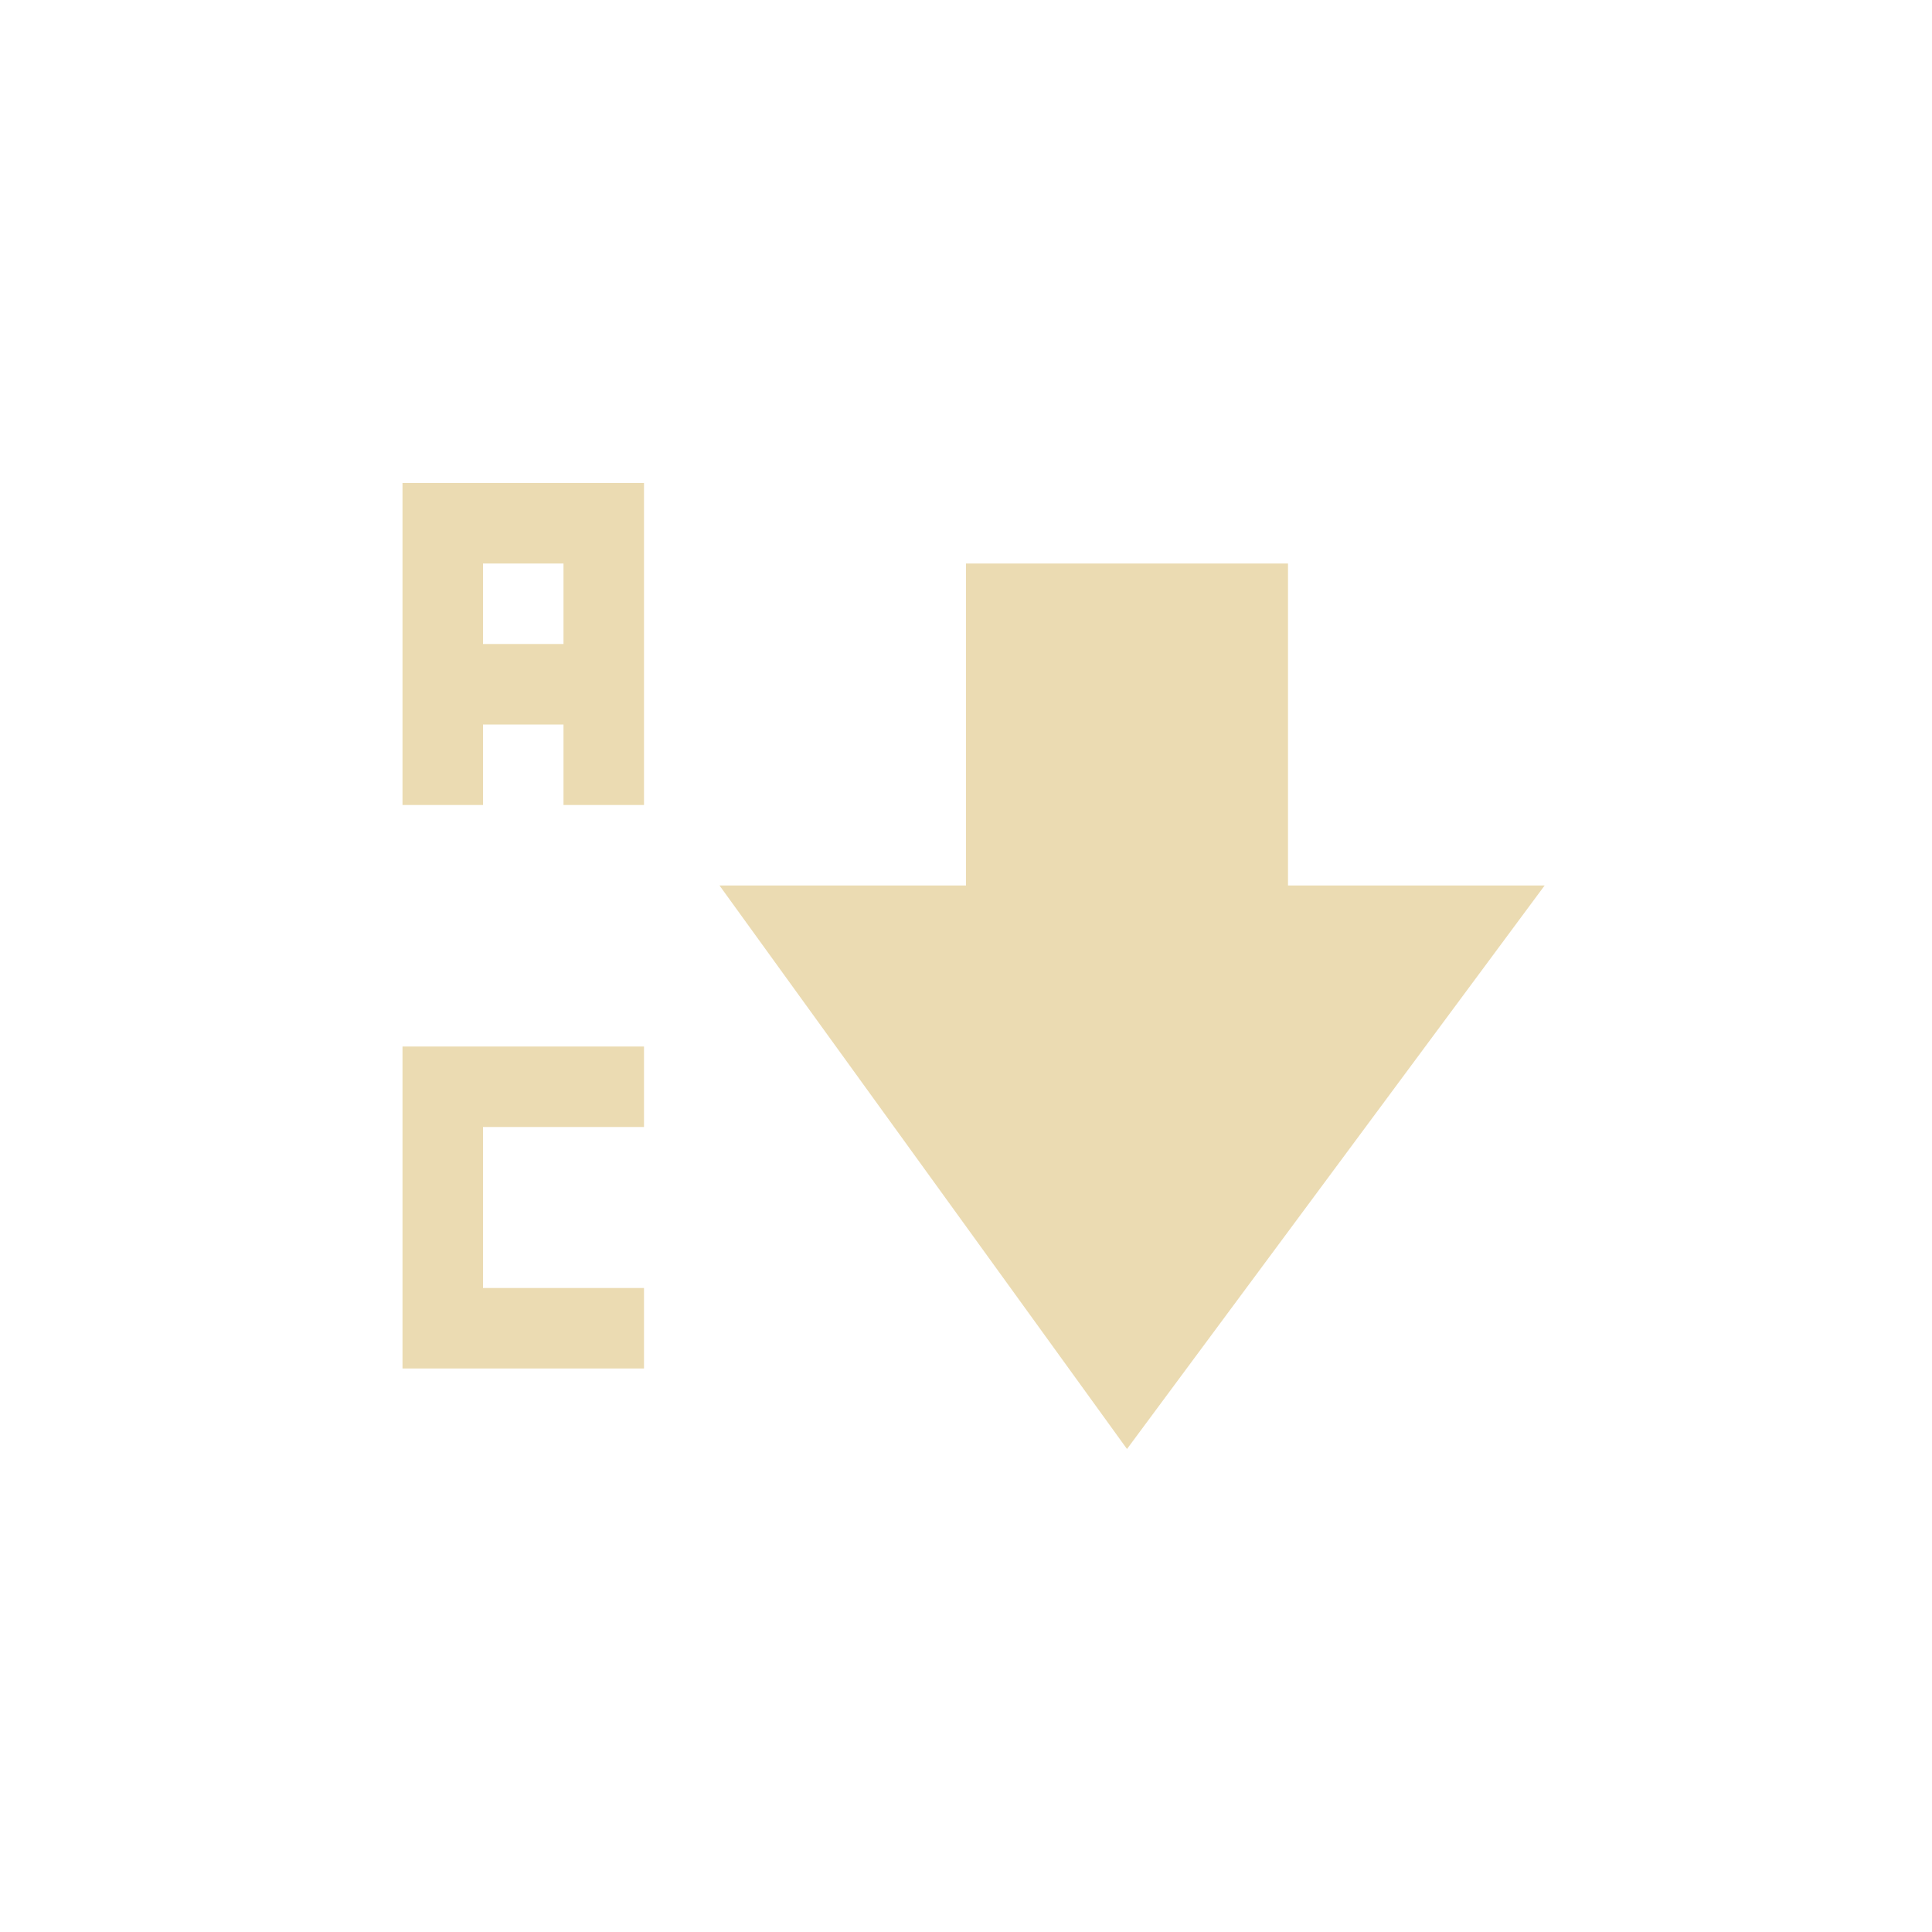
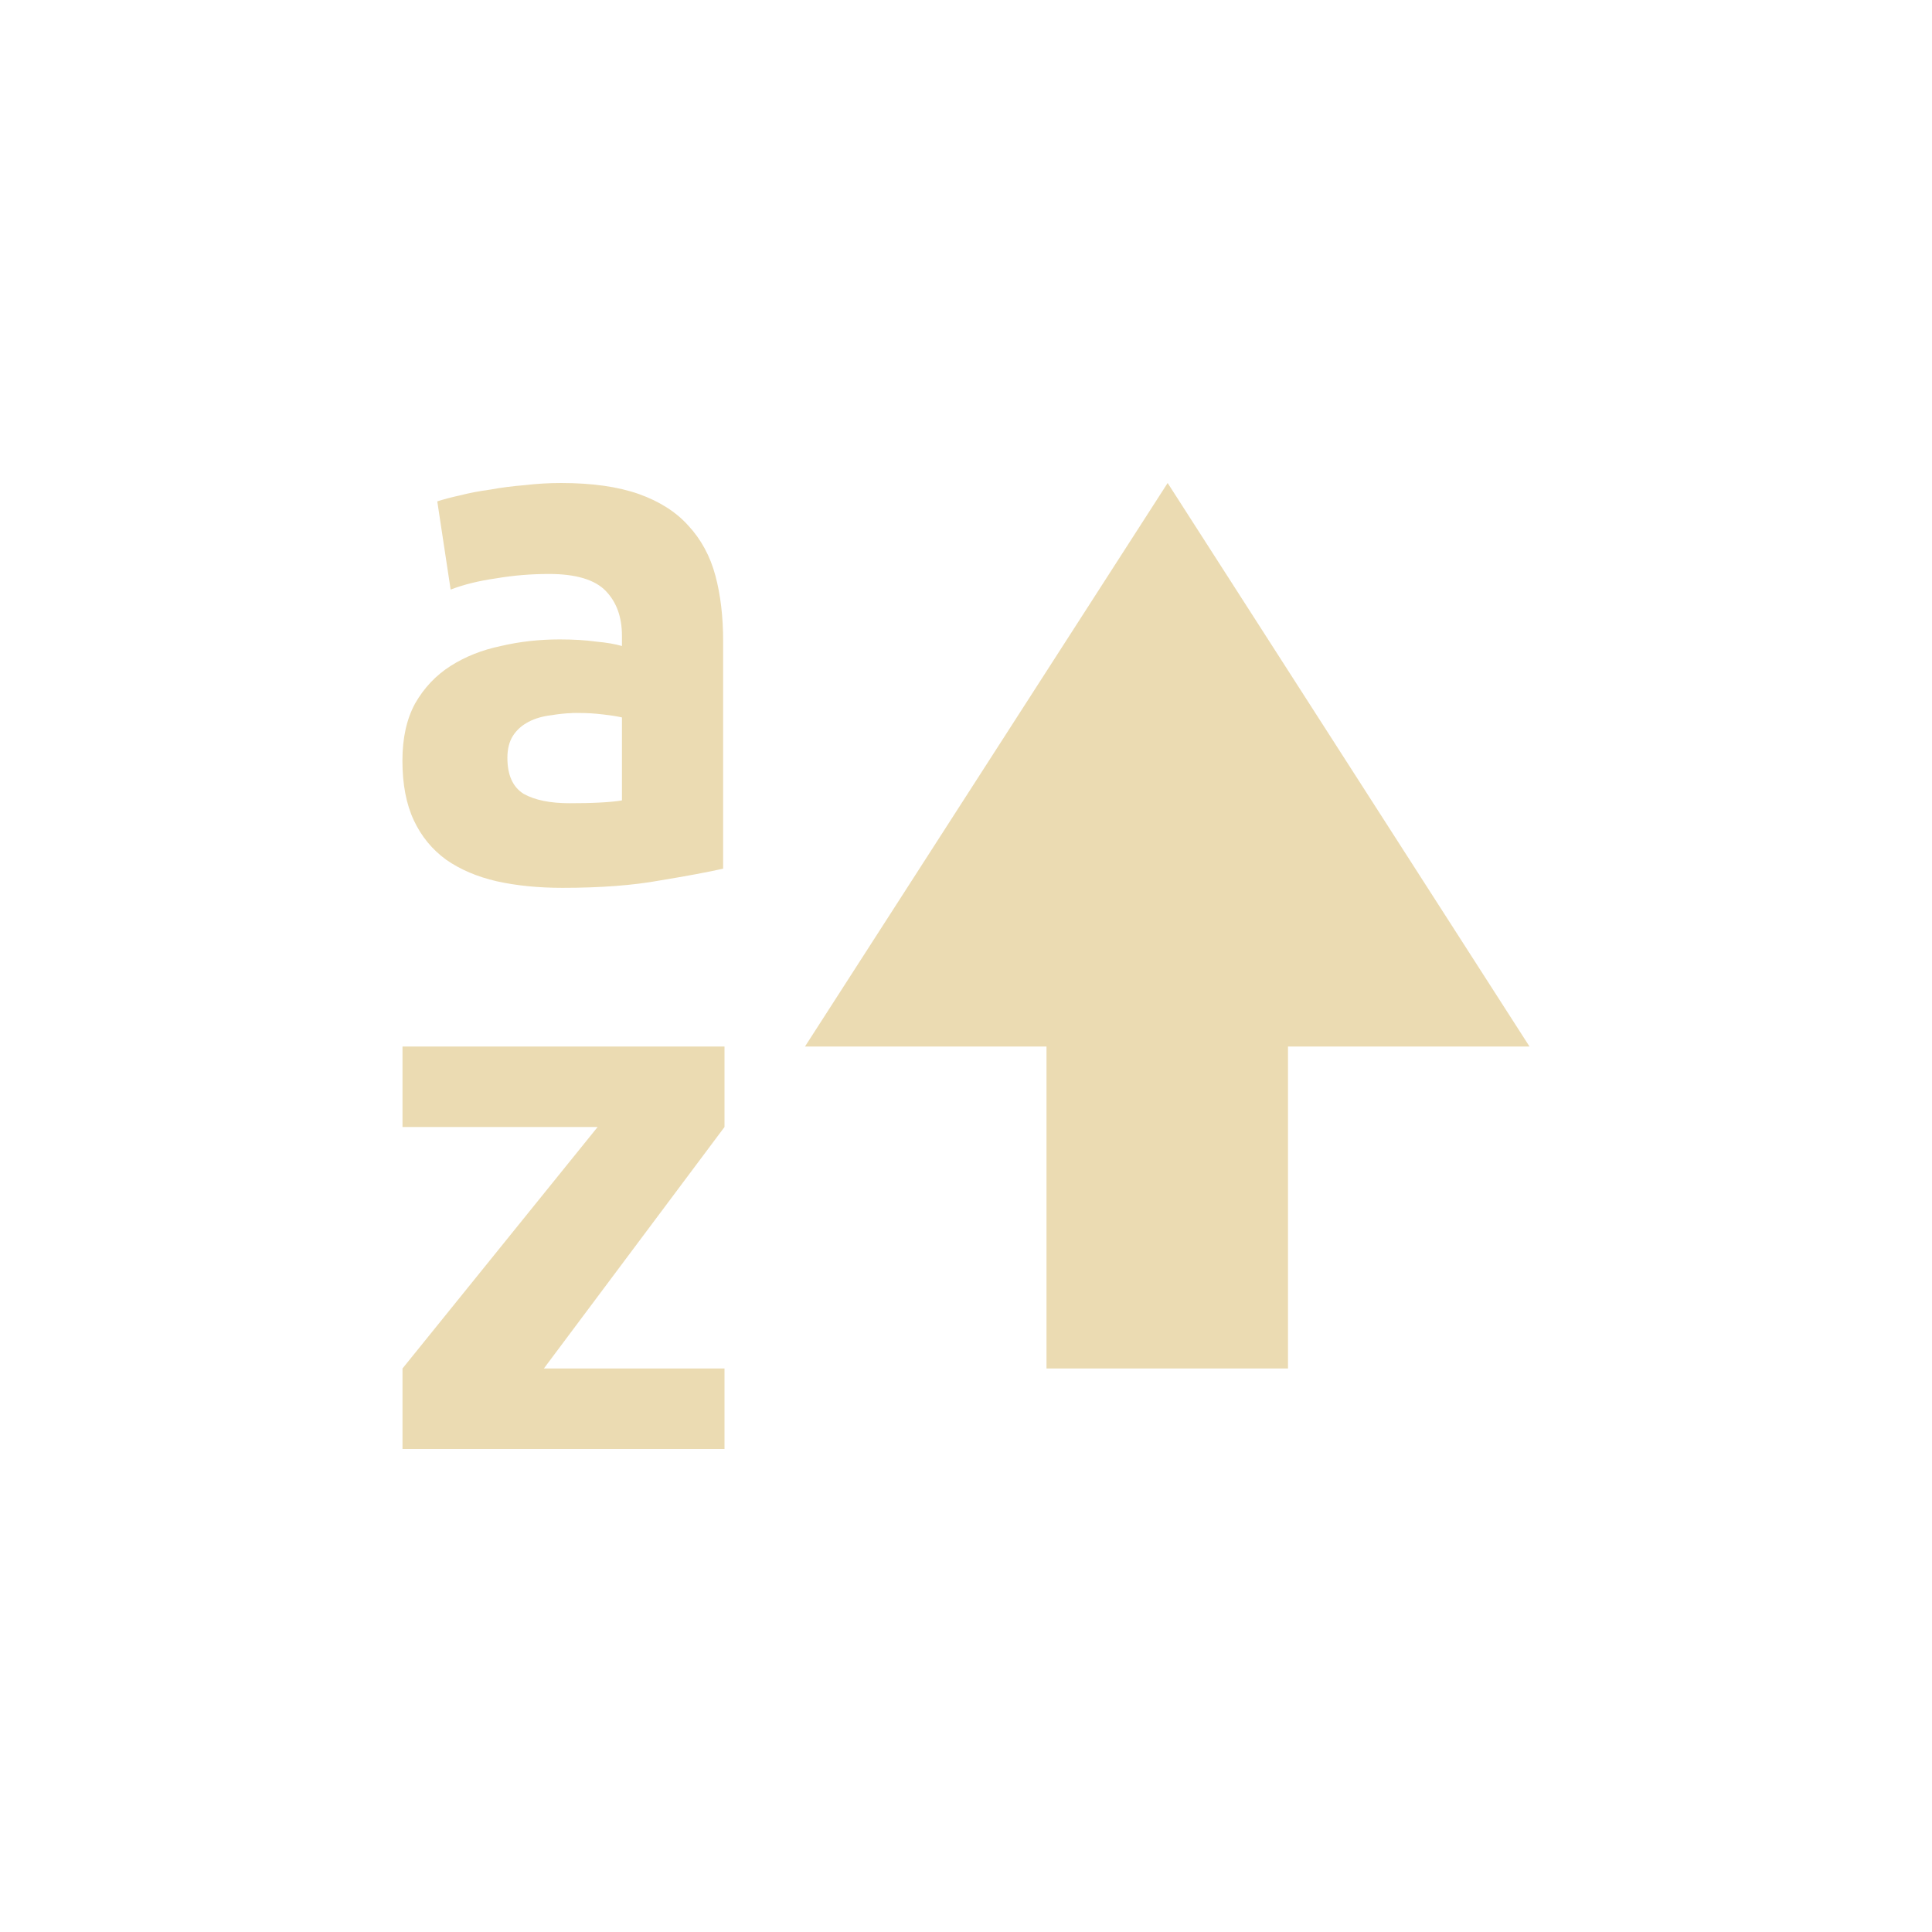
- <svg xmlns="http://www.w3.org/2000/svg" width="24" height="24" viewBox="0 0 24 24">
+ <svg xmlns="http://www.w3.org/2000/svg" width="24" height="24" version="1.1" viewBox="0 0 24 24">
  <defs>
-     <style id="current-color-scheme" type="text/css">
-    .ColorScheme-Text { color:#ebdbb2; } .ColorScheme-Highlight { color:#458588; }
-   </style>
+     <style type="text/css">.ColorScheme-Text { color:#ebdbb2; } .ColorScheme-Highlight { color:#458588; }</style>
  </defs>
-   <path style="fill:currentColor" class="ColorScheme-Text" d="M 1 2 L 1 6 L 2 6 L 2 5 L 3 5 L 3 6 L 4 6 L 4 2 L 1 2 z M 2 3 L 3 3 L 3 4 L 2 4 L 2 3 z M 8 3 L 8 7 L 4.938 7 L 10 14 L 15.188 7 L 12 7 L 12 3 L 8 3 z M 1 9 L 1 13 L 4 13 L 4 12 L 2 12 L 2 10 L 4 10 L 4 9 L 1 9 z" transform="translate(4 4)" />
+   <path class="ColorScheme-Text" d="m6.971 6c-0.152 0-0.305 0.009-0.457 0.027-0.147 0.012-0.289 0.03-0.424 0.055-0.135 0.018-0.26 0.042-0.377 0.072-0.111 0.024-0.205 0.05-0.281 0.074l0.166 1.096c0.158-0.061 0.345-0.108 0.562-0.139 0.217-0.037 0.437-0.055 0.66-0.055 0.334 0 0.57 0.071 0.705 0.211s0.201 0.325 0.201 0.557v0.127c-0.082-0.024-0.189-0.043-0.324-0.055-0.129-0.018-0.279-0.027-0.449-0.027-0.252 0-0.496 0.027-0.731 0.082-0.235 0.049-0.443 0.132-0.625 0.248s-0.328 0.27-0.44 0.465c-0.106 0.195-0.158 0.431-0.158 0.711 0 0.292 0.047 0.539 0.141 0.74 0.094 0.201 0.228 0.364 0.404 0.492 0.176 0.122 0.385 0.211 0.625 0.266 0.246 0.055 0.519 0.082 0.818 0.082 0.475 0 0.879-0.031 1.213-0.092 0.334-0.055 0.596-0.104 0.783-0.146v-2.828c0-0.298-0.031-0.569-0.096-0.812-0.065-0.243-0.178-0.451-0.336-0.621-0.152-0.17-0.357-0.301-0.615-0.393-0.258-0.091-0.58-0.137-0.967-0.137zm7.534 0-4.505 7h3v4h3v-4h3zm-7.398 2.857c0.03-0.001 0.061 0 0.092 0 0.088 0 0.185 0.005 0.291 0.018 0.106 0.012 0.184 0.025 0.236 0.037v1.031c-0.07 0.012-0.164 0.021-0.281 0.027-0.117 0.006-0.24 0.008-0.369 0.008-0.24 0-0.431-0.038-0.572-0.117-0.135-0.085-0.201-0.234-0.201-0.447 0-0.11 0.023-0.202 0.07-0.275 0.047-0.073 0.111-0.129 0.193-0.172 0.082-0.043 0.176-0.07 0.281-0.082 0.084-0.014 0.17-0.024 0.26-0.027zm-2.107 4.143v1h2.424l-2.424 3v1h4v-1h-2.244l2.244-3v-1z" fill="currentColor" />
</svg>
